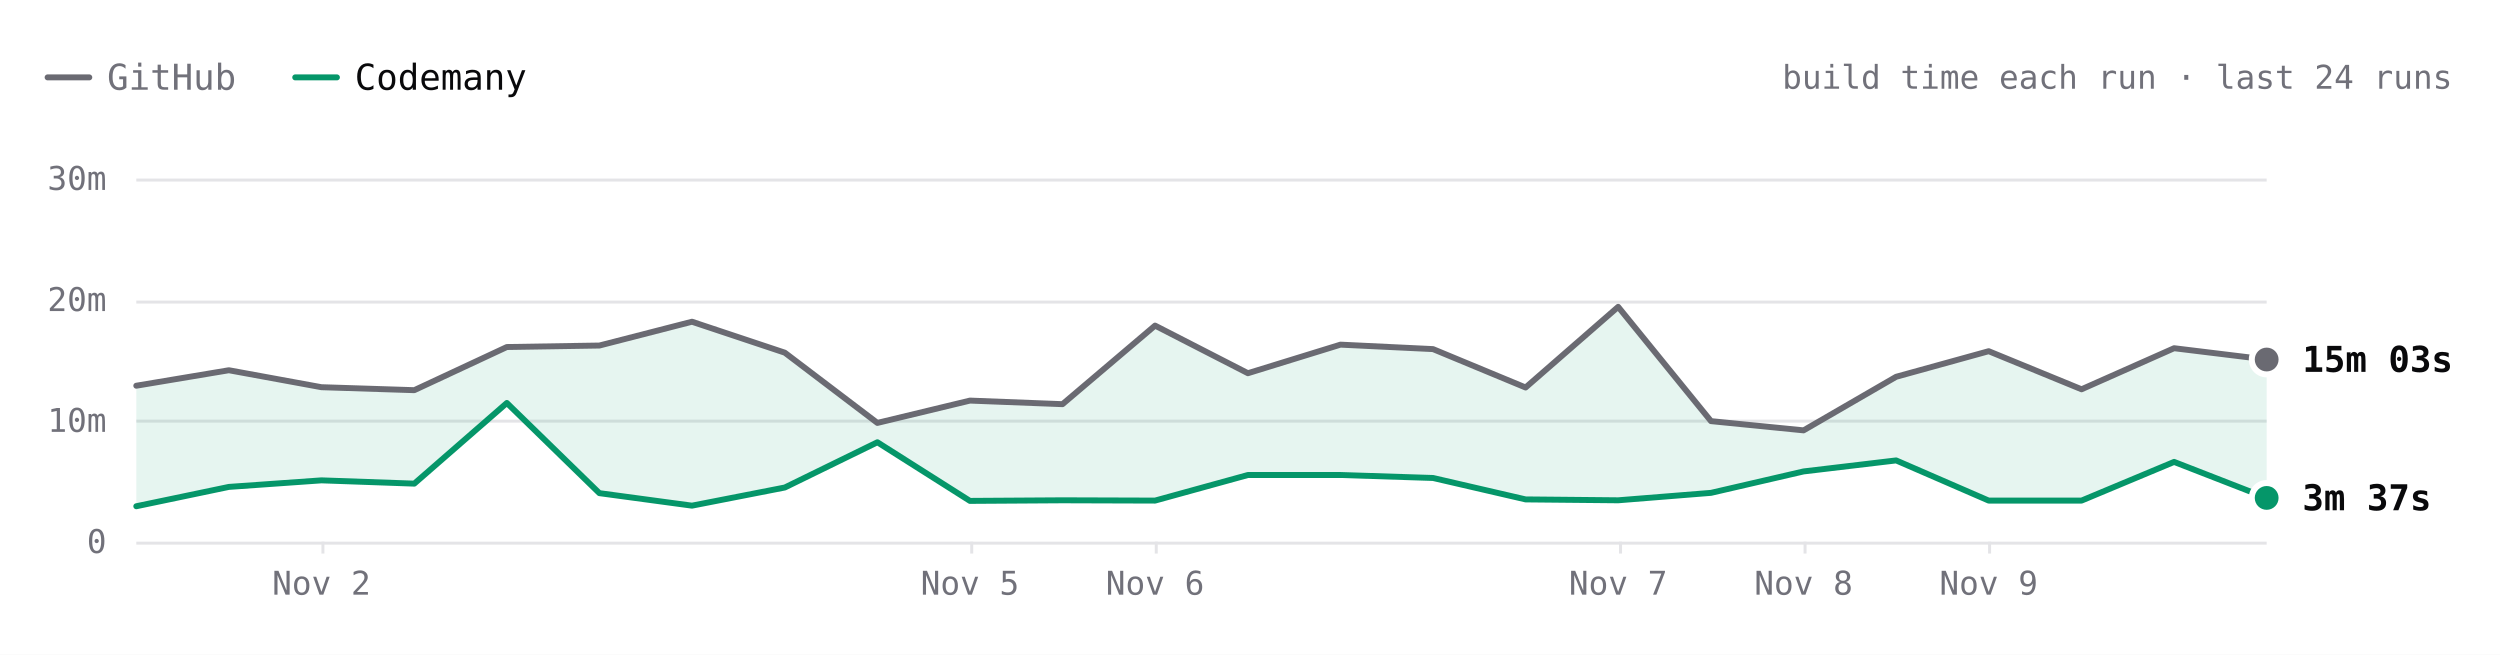
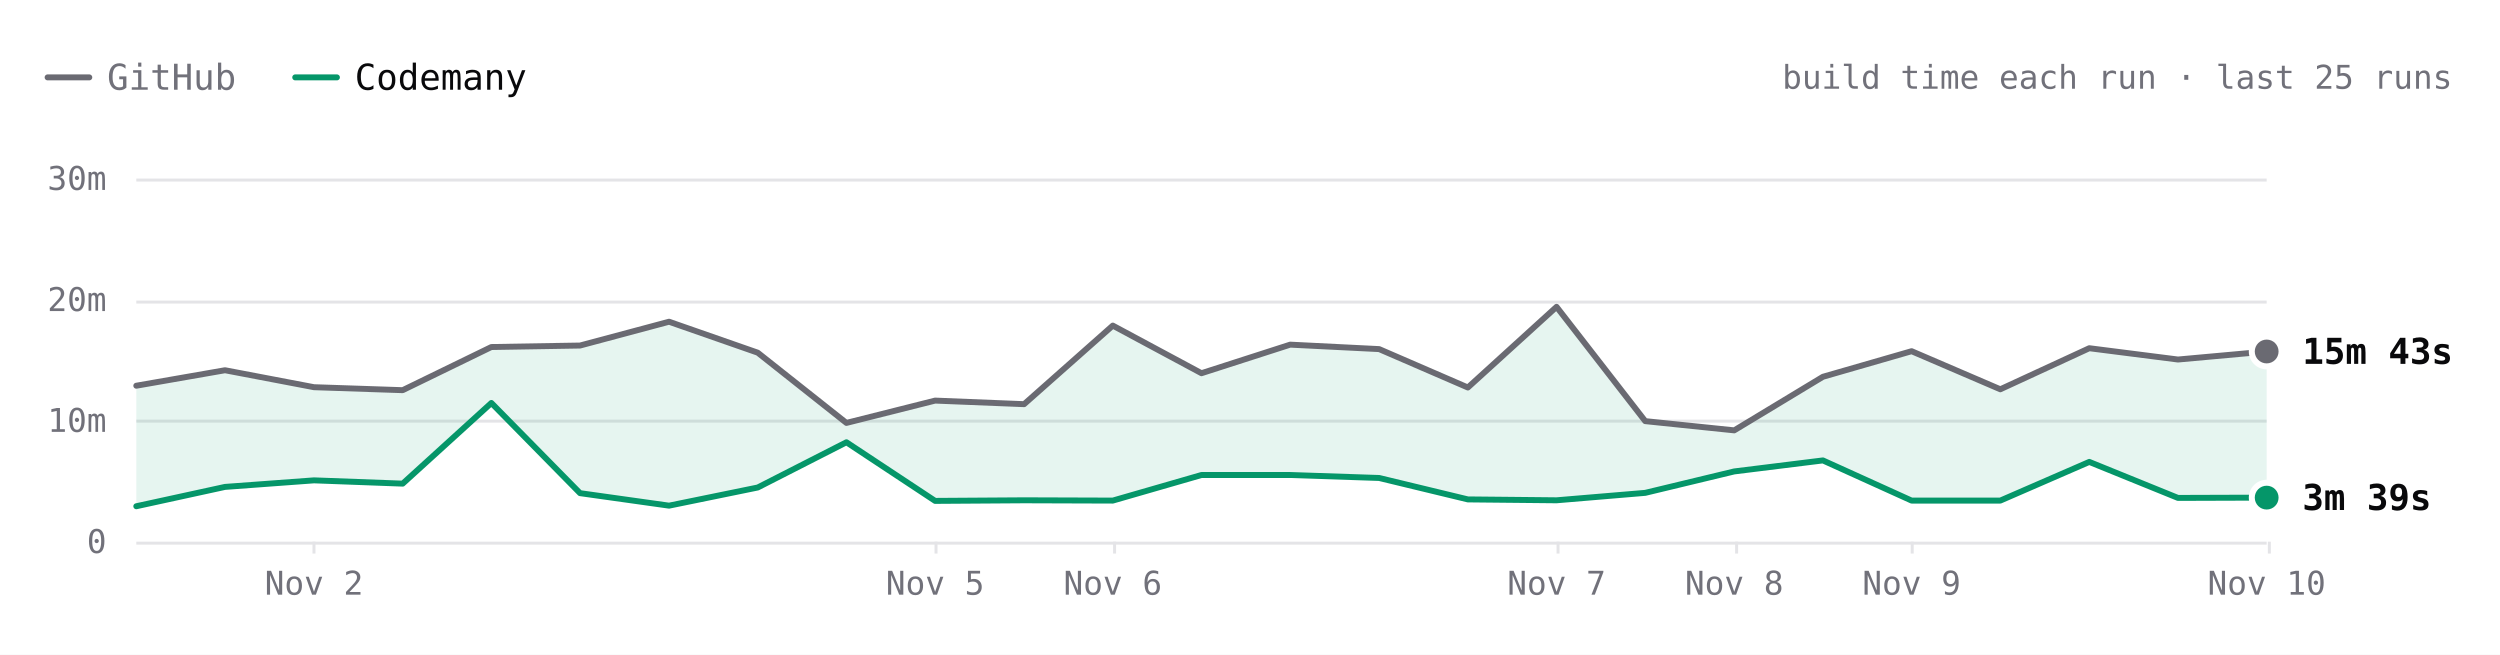
- <svg xmlns="http://www.w3.org/2000/svg" viewBox="0 0 840 220" width="840" height="220" role="img" aria-label="SwiftLint build time each run over the last 24 runs. Latest: GitHub 15m 03s, Codemany 3m 37s. Overall: 3.3× faster." font-family="'JetBrains Mono', ui-monospace, SFMono-Regular, Menlo, monospace" style="max-width:100%;height:auto;font-variant-numeric:tabular-nums">
+ <svg xmlns="http://www.w3.org/2000/svg" viewBox="0 0 840 220" width="840" height="220" role="img" aria-label="SwiftLint build time each run over the last 25 runs. Latest: GitHub 15m 43s, Codemany 3m 39s. Overall: 3.5× faster." font-family="'JetBrains Mono', ui-monospace, SFMono-Regular, Menlo, monospace" style="max-width:100%;height:auto;font-variant-numeric:tabular-nums">
  <rect width="840" height="220" fill="#ffffff" />
  <path d="M16 26h14" stroke="#6a6a72" stroke-width="2" stroke-linecap="round" />
  <text x="36" y="26" font-size="12" fill="#71717a" dominant-baseline="central">GitHub</text>
  <path d="M99.2 26h14" stroke="#059669" stroke-width="2" stroke-linecap="round" />
  <text x="119.2" y="26" font-size="12" fill="#09090b" dominant-baseline="central">Codemany</text>
-   <text x="824" y="26" font-size="11" fill="#71717a" text-anchor="end" dominant-baseline="central">build time each run · last 24 runs</text>
+   <text x="824" y="26" font-size="11" fill="#71717a" text-anchor="end" dominant-baseline="central">build time each run · last 25 runs</text>
  <path d="M45.8 182.5L761.6 182.5" stroke="#e4e4e7" stroke-width="1" fill="none" />
  <text x="35.8" y="182" font-size="11" fill="#71717a" text-anchor="end" dominant-baseline="central">0</text>
  <path d="M45.8 141.5L761.6 141.5" stroke="#e4e4e7" stroke-width="1" fill="none" />
  <text x="35.8" y="141.3" font-size="11" fill="#71717a" text-anchor="end" dominant-baseline="central">10m</text>
  <path d="M45.8 101.5L761.6 101.5" stroke="#e4e4e7" stroke-width="1" fill="none" />
  <text x="35.8" y="100.7" font-size="11" fill="#71717a" text-anchor="end" dominant-baseline="central">20m</text>
  <path d="M45.8 60.5L761.6 60.5" stroke="#e4e4e7" stroke-width="1" fill="none" />
  <text x="35.8" y="60" font-size="11" fill="#71717a" text-anchor="end" dominant-baseline="central">30m</text>
-   <path d="M668.5 182L668.5 186" stroke="#e4e4e7" stroke-width="1" fill="none" />
-   <text x="668.2" y="196" font-size="11" fill="#71717a" text-anchor="middle" dominant-baseline="central">Nov 9</text>
-   <path d="M606.5 182L606.5 186" stroke="#e4e4e7" stroke-width="1" fill="none" />
-   <text x="606" y="196" font-size="11" fill="#71717a" text-anchor="middle" dominant-baseline="central">Nov 8</text>
-   <path d="M544.5 182L544.5 186" stroke="#e4e4e7" stroke-width="1" fill="none" />
-   <text x="543.7" y="196" font-size="11" fill="#71717a" text-anchor="middle" dominant-baseline="central">Nov 7</text>
-   <path d="M388.5 182L388.5 186" stroke="#e4e4e7" stroke-width="1" fill="none" />
-   <text x="388.1" y="196" font-size="11" fill="#71717a" text-anchor="middle" dominant-baseline="central">Nov 6</text>
-   <path d="M326.5 182L326.5 186" stroke="#e4e4e7" stroke-width="1" fill="none" />
-   <text x="325.9" y="196" font-size="11" fill="#71717a" text-anchor="middle" dominant-baseline="central">Nov 5</text>
-   <path d="M108.5 182L108.5 186" stroke="#e4e4e7" stroke-width="1" fill="none" />
-   <text x="108" y="196" font-size="11" fill="#71717a" text-anchor="middle" dominant-baseline="central">Nov 2</text>
-   <path d="M45.8 129.6L76.9 124.4L108 130.1L139.2 131.1L170.3 116.6L201.4 116.1L232.5 108.1L263.7 118.5L294.8 142.1L325.9 134.6L357 135.8L388.1 109.4L419.3 125.4L450.4 115.8L481.5 117.3L512.6 130.2L543.7 103.1L574.9 141.5L606 144.6L637.1 126.6L668.2 118L699.4 130.8L730.5 117L761.6 120.8L761.6 167.3L730.5 155.2L699.4 168.2L668.2 168.2L637.1 154.7L606 158.4L574.9 165.6L543.7 168.1L512.6 167.8L481.5 160.6L450.4 159.6L419.3 159.6L388.1 168.2L357 168.1L325.9 168.3L294.8 148.6L263.7 163.8L232.5 169.9L201.4 165.7L170.3 135.4L139.2 162.5L108 161.4L76.9 163.6L45.8 170.1Z" fill="rgba(5,150,105,0.10)" />
-   <path d="M45.8 129.6L76.9 124.4L108 130.1L139.2 131.1L170.3 116.6L201.4 116.1L232.5 108.1L263.7 118.5L294.8 142.1L325.9 134.6L357 135.8L388.1 109.4L419.3 125.4L450.4 115.8L481.5 117.3L512.6 130.2L543.7 103.1L574.9 141.5L606 144.6L637.1 126.6L668.2 118L699.4 130.8L730.5 117L761.6 120.8" fill="none" stroke="#6a6a72" stroke-width="2" stroke-linecap="round" stroke-linejoin="round" />
-   <path d="M45.8 170.1L76.9 163.6L108 161.4L139.2 162.5L170.3 135.4L201.4 165.7L232.5 169.9L263.7 163.8L294.8 148.6L325.9 168.3L357 168.1L388.1 168.2L419.3 159.6L450.4 159.6L481.5 160.6L512.6 167.8L543.7 168.1L574.9 165.6L606 158.4L637.1 154.7L668.2 168.2L699.4 168.2L730.5 155.2L761.6 167.3" fill="none" stroke="#059669" stroke-width="2" stroke-linecap="round" stroke-linejoin="round" />
-   <circle cx="761.6" cy="120.8" r="6" fill="#ffffff" />
-   <circle cx="761.6" cy="120.8" r="4" fill="#6a6a72" />
-   <text x="773.6" y="120.8" font-size="12" fill="#09090b" font-weight="600" dominant-baseline="central">15m 03s</text>
-   <circle cx="761.6" cy="167.3" r="6" fill="#ffffff" />
-   <circle cx="761.6" cy="167.3" r="4" fill="#059669" />
-   <text x="773.6" y="167.3" font-size="12" fill="#09090b" font-weight="600" dominant-baseline="central">3m 37s</text>
+   <path d="M762.5 182L762.5 186" stroke="#e4e4e7" stroke-width="1" fill="none" />
+   <text x="761.6" y="196" font-size="11" fill="#71717a" text-anchor="middle" dominant-baseline="central">Nov 10</text>
+   <path d="M642.5 182L642.5 186" stroke="#e4e4e7" stroke-width="1" fill="none" />
+   <text x="642.3" y="196" font-size="11" fill="#71717a" text-anchor="middle" dominant-baseline="central">Nov 9</text>
+   <path d="M583.5 182L583.5 186" stroke="#e4e4e7" stroke-width="1" fill="none" />
+   <text x="582.7" y="196" font-size="11" fill="#71717a" text-anchor="middle" dominant-baseline="central">Nov 8</text>
+   <path d="M523.5 182L523.5 186" stroke="#e4e4e7" stroke-width="1" fill="none" />
+   <text x="523" y="196" font-size="11" fill="#71717a" text-anchor="middle" dominant-baseline="central">Nov 7</text>
+   <path d="M374.5 182L374.5 186" stroke="#e4e4e7" stroke-width="1" fill="none" />
+   <text x="373.9" y="196" font-size="11" fill="#71717a" text-anchor="middle" dominant-baseline="central">Nov 6</text>
+   <path d="M314.5 182L314.5 186" stroke="#e4e4e7" stroke-width="1" fill="none" />
+   <text x="314.2" y="196" font-size="11" fill="#71717a" text-anchor="middle" dominant-baseline="central">Nov 5</text>
+   <path d="M105.5 182L105.5 186" stroke="#e4e4e7" stroke-width="1" fill="none" />
+   <text x="105.5" y="196" font-size="11" fill="#71717a" text-anchor="middle" dominant-baseline="central">Nov 2</text>
+   <path d="M45.8 129.6L75.6 124.4L105.5 130.1L135.3 131.1L165.1 116.6L194.9 116.1L224.8 108.1L254.6 118.5L284.4 142.1L314.2 134.6L344.1 135.8L373.9 109.4L403.7 125.4L433.5 115.8L463.4 117.3L493.2 130.2L523 103.1L552.8 141.5L582.7 144.6L612.5 126.6L642.3 118L672.1 130.8L702 117L731.8 120.8L761.6 118.1L761.6 167.2L731.8 167.3L702 155.2L672.1 168.2L642.3 168.2L612.5 154.7L582.7 158.4L552.8 165.6L523 168.1L493.2 167.8L463.4 160.6L433.5 159.6L403.7 159.6L373.9 168.2L344.1 168.1L314.2 168.3L284.4 148.6L254.6 163.8L224.8 169.9L194.9 165.7L165.1 135.4L135.3 162.5L105.5 161.4L75.6 163.6L45.8 170.1Z" fill="rgba(5,150,105,0.10)" />
+   <path d="M45.8 129.6L75.6 124.4L105.5 130.1L135.3 131.1L165.1 116.6L194.9 116.1L224.8 108.1L254.6 118.5L284.4 142.1L314.2 134.6L344.1 135.8L373.9 109.4L403.7 125.4L433.5 115.8L463.4 117.3L493.2 130.2L523 103.1L552.8 141.5L582.7 144.6L612.5 126.6L642.3 118L672.1 130.8L702 117L731.8 120.8L761.6 118.1" fill="none" stroke="#6a6a72" stroke-width="2" stroke-linecap="round" stroke-linejoin="round" />
+   <path d="M45.8 170.1L75.6 163.6L105.5 161.4L135.3 162.5L165.1 135.4L194.9 165.7L224.8 169.9L254.6 163.8L284.4 148.6L314.2 168.3L344.1 168.1L373.9 168.2L403.7 159.6L433.5 159.6L463.4 160.6L493.2 167.8L523 168.1L552.8 165.6L582.7 158.4L612.5 154.7L642.3 168.2L672.1 168.2L702 155.2L731.8 167.3L761.6 167.2" fill="none" stroke="#059669" stroke-width="2" stroke-linecap="round" stroke-linejoin="round" />
+   <circle cx="761.6" cy="118.1" r="6" fill="#ffffff" />
+   <circle cx="761.6" cy="118.1" r="4" fill="#6a6a72" />
+   <text x="773.6" y="118.1" font-size="12" fill="#09090b" font-weight="600" dominant-baseline="central">15m 43s</text>
+   <circle cx="761.6" cy="167.2" r="6" fill="#ffffff" />
+   <circle cx="761.6" cy="167.2" r="4" fill="#059669" />
+   <text x="773.6" y="167.2" font-size="12" fill="#09090b" font-weight="600" dominant-baseline="central">3m 39s</text>
  <circle class="bench-mark" cx="45.8" cy="129.6" r="12" fill="#ffffff" fill-opacity="0" data-tip="SwiftLint · GitHub · 12m 53s · Oct 31, 00:01 UTC" data-href="https://github.com/codemanyhq/bench/actions/runs/41147860813/job/124377144319" style="cursor:pointer" />
  <circle class="bench-mark" cx="45.8" cy="170.1" r="12" fill="#ffffff" fill-opacity="0" data-tip="SwiftLint · Codemany · 2m 56s · Oct 31, 00:01 UTC" data-href="https://github.com/codemanyhq/bench/actions/runs/41147860813/job/124377144121" style="cursor:pointer" />
-   <circle class="bench-mark" cx="76.9" cy="124.4" r="12" fill="#ffffff" fill-opacity="0" data-tip="SwiftLint · GitHub · 14m 10s · Nov 1, 09:31 UTC" data-href="https://github.com/codemanyhq/bench/actions/runs/41189686531/job/124809425564" style="cursor:pointer" />
-   <circle class="bench-mark" cx="76.9" cy="163.6" r="12" fill="#ffffff" fill-opacity="0" data-tip="SwiftLint · Codemany · 4m 32s · Nov 1, 09:31 UTC" data-href="https://github.com/codemanyhq/bench/actions/runs/41189686531/job/124809425335" style="cursor:pointer" />
-   <circle class="bench-mark" cx="108" cy="130.1" r="12" fill="#ffffff" fill-opacity="0" data-tip="SwiftLint · GitHub · 12m 46s · Nov 2, 06:33 UTC" data-href="https://github.com/codemanyhq/bench/actions/runs/41344010904/job/125131663323" style="cursor:pointer" />
-   <circle class="bench-mark" cx="108" cy="161.4" r="12" fill="#ffffff" fill-opacity="0" data-tip="SwiftLint · Codemany · 5m 04s · Nov 2, 06:33 UTC" data-href="https://github.com/codemanyhq/bench/actions/runs/41344010904/job/125131662656" style="cursor:pointer" />
-   <circle class="bench-mark" cx="139.2" cy="131.1" r="12" fill="#ffffff" fill-opacity="0" data-tip="SwiftLint · GitHub · 12m 31s · Nov 2, 08:30 UTC" data-href="https://github.com/codemanyhq/bench/actions/runs/41408613723/job/125172064642" style="cursor:pointer" />
-   <circle class="bench-mark" cx="139.2" cy="162.5" r="12" fill="#ffffff" fill-opacity="0" data-tip="SwiftLint · Codemany · 4m 48s · Nov 2, 08:30 UTC" data-href="https://github.com/codemanyhq/bench/actions/runs/41408613723/job/125172064134" style="cursor:pointer" />
-   <circle class="bench-mark" cx="170.3" cy="116.6" r="12" fill="#ffffff" fill-opacity="0" data-tip="SwiftLint · GitHub · 16m 05s · Nov 2, 11:42 UTC" data-href="https://github.com/codemanyhq/bench/actions/runs/41434992024/job/125254924410" style="cursor:pointer" />
-   <circle class="bench-mark" cx="170.3" cy="135.4" r="12" fill="#ffffff" fill-opacity="0" data-tip="SwiftLint · Codemany · 11m 27s · Nov 2, 11:42 UTC" data-href="https://github.com/codemanyhq/bench/actions/runs/41434992024/job/125254923685" style="cursor:pointer" />
-   <circle class="bench-mark" cx="201.4" cy="116.1" r="12" fill="#ffffff" fill-opacity="0" data-tip="SwiftLint · GitHub · 16m 12s · Nov 2, 13:28 UTC" data-href="https://github.com/codemanyhq/bench/actions/runs/41453170834/job/125303290725" style="cursor:pointer" />
-   <circle class="bench-mark" cx="201.4" cy="165.7" r="12" fill="#ffffff" fill-opacity="0" data-tip="SwiftLint · Codemany · 4m 00s · Nov 2, 13:28 UTC" data-href="https://github.com/codemanyhq/bench/actions/runs/41453170834/job/125303289900" style="cursor:pointer" />
-   <circle class="bench-mark" cx="232.5" cy="108.1" r="12" fill="#ffffff" fill-opacity="0" data-tip="SwiftLint · GitHub · 18m 11s · Nov 2, 14:33 UTC" data-href="https://github.com/codemanyhq/bench/actions/runs/41463011032/job/125336740032" style="cursor:pointer" />
-   <circle class="bench-mark" cx="232.5" cy="169.9" r="12" fill="#ffffff" fill-opacity="0" data-tip="SwiftLint · Codemany · 2m 58s · Nov 2, 14:33 UTC" data-href="https://github.com/codemanyhq/bench/actions/runs/41463011032/job/125336739402" style="cursor:pointer" />
-   <circle class="bench-mark" cx="263.7" cy="118.5" r="12" fill="#ffffff" fill-opacity="0" data-tip="SwiftLint · GitHub · 15m 37s · Nov 2, 19:11 UTC" data-href="https://github.com/codemanyhq/bench/actions/runs/41507481012/job/125490687559" style="cursor:pointer" />
-   <circle class="bench-mark" cx="263.7" cy="163.8" r="12" fill="#ffffff" fill-opacity="0" data-tip="SwiftLint · Codemany · 4m 29s · Nov 2, 19:11 UTC" data-href="https://github.com/codemanyhq/bench/actions/runs/41507481012/job/125490686490" style="cursor:pointer" />
-   <circle class="bench-mark" cx="294.8" cy="142.1" r="12" fill="#ffffff" fill-opacity="0" data-tip="SwiftLint · GitHub · 9m 48s · Nov 2, 20:54 UTC" data-href="https://github.com/codemanyhq/bench/actions/runs/41523326203/job/125544883787" style="cursor:pointer" />
-   <circle class="bench-mark" cx="294.8" cy="148.6" r="12" fill="#ffffff" fill-opacity="0" data-tip="SwiftLint · Codemany · 8m 13s · Nov 2, 20:54 UTC" data-href="https://github.com/codemanyhq/bench/actions/runs/41523326203/job/125544883213" style="cursor:pointer" />
-   <circle class="bench-mark" cx="325.9" cy="134.6" r="12" fill="#ffffff" fill-opacity="0" data-tip="SwiftLint · GitHub · 11m 40s · Nov 5, 10:58 UTC" data-href="https://github.com/codemanyhq/bench/actions/runs/42015074066/job/127222533256" style="cursor:pointer" />
-   <circle class="bench-mark" cx="325.9" cy="168.3" r="12" fill="#ffffff" fill-opacity="0" data-tip="SwiftLint · Codemany · 3m 22s · Nov 5, 10:58 UTC" data-href="https://github.com/codemanyhq/bench/actions/runs/42015074066/job/127222601306" style="cursor:pointer" />
-   <circle class="bench-mark" cx="357" cy="135.8" r="12" fill="#ffffff" fill-opacity="0" data-tip="SwiftLint · GitHub · 11m 22s · Nov 5, 21:07 UTC" data-href="https://github.com/codemanyhq/bench/actions/runs/42109643265/job/127554920295" style="cursor:pointer" />
-   <circle class="bench-mark" cx="357" cy="168.1" r="12" fill="#ffffff" fill-opacity="0" data-tip="SwiftLint · Codemany · 3m 25s · Nov 5, 21:07 UTC" data-href="https://github.com/codemanyhq/bench/actions/runs/42109643265/job/127554926375" style="cursor:pointer" />
-   <circle class="bench-mark" cx="388.1" cy="109.4" r="12" fill="#ffffff" fill-opacity="0" data-tip="SwiftLint · GitHub · 17m 51s · Nov 6, 00:39 UTC" data-href="https://github.com/codemanyhq/bench/actions/runs/42138375562/job/127649286025" style="cursor:pointer" />
-   <circle class="bench-mark" cx="388.1" cy="168.2" r="12" fill="#ffffff" fill-opacity="0" data-tip="SwiftLint · Codemany · 3m 23s · Nov 6, 00:39 UTC" data-href="https://github.com/codemanyhq/bench/actions/runs/42138375562/job/127649326251" style="cursor:pointer" />
-   <circle class="bench-mark" cx="419.3" cy="125.4" r="12" fill="#ffffff" fill-opacity="0" data-tip="SwiftLint · GitHub · 13m 55s · Nov 6, 06:38 UTC" data-href="https://github.com/codemanyhq/bench/actions/runs/42175699780/job/127768205711" style="cursor:pointer" />
-   <circle class="bench-mark" cx="419.3" cy="159.6" r="12" fill="#ffffff" fill-opacity="0" data-tip="SwiftLint · Codemany · 5m 31s · Nov 6, 06:38 UTC" data-href="https://github.com/codemanyhq/bench/actions/runs/42175699780/job/127768261607" style="cursor:pointer" />
-   <circle class="bench-mark" cx="450.4" cy="115.8" r="12" fill="#ffffff" fill-opacity="0" data-tip="SwiftLint · GitHub · 16m 17s · Nov 6, 08:50 UTC" data-href="https://github.com/codemanyhq/bench/actions/runs/42190600936/job/127817926920" style="cursor:pointer" />
-   <circle class="bench-mark" cx="450.4" cy="159.6" r="12" fill="#ffffff" fill-opacity="0" data-tip="SwiftLint · Codemany · 5m 30s · Nov 6, 08:50 UTC" data-href="https://github.com/codemanyhq/bench/actions/runs/42190600936/job/127817927903" style="cursor:pointer" />
-   <circle class="bench-mark" cx="481.5" cy="117.3" r="12" fill="#ffffff" fill-opacity="0" data-tip="SwiftLint · GitHub · 15m 54s · Nov 6, 10:55 UTC" data-href="https://github.com/codemanyhq/bench/actions/runs/42206370239/job/127870722734" style="cursor:pointer" />
-   <circle class="bench-mark" cx="481.5" cy="160.6" r="12" fill="#ffffff" fill-opacity="0" data-tip="SwiftLint · Codemany · 5m 16s · Nov 6, 10:55 UTC" data-href="https://github.com/codemanyhq/bench/actions/runs/42206370239/job/127870771456" style="cursor:pointer" />
-   <circle class="bench-mark" cx="512.6" cy="130.2" r="12" fill="#ffffff" fill-opacity="0" data-tip="SwiftLint · GitHub · 12m 44s · Nov 6, 12:53 UTC" data-href="https://github.com/codemanyhq/bench/actions/runs/42221135215/job/127921589625" style="cursor:pointer" />
-   <circle class="bench-mark" cx="512.6" cy="167.8" r="12" fill="#ffffff" fill-opacity="0" data-tip="SwiftLint · Codemany · 3m 30s · Nov 6, 12:53 UTC" data-href="https://github.com/codemanyhq/bench/actions/runs/42221135215/job/127921589307" style="cursor:pointer" />
-   <circle class="bench-mark" cx="543.7" cy="103.1" r="12" fill="#ffffff" fill-opacity="0" data-tip="SwiftLint · GitHub · 19m 24s · Nov 7, 10:14 UTC" data-href="https://github.com/codemanyhq/bench/actions/runs/42363100897/job/128383571890" style="cursor:pointer" />
-   <circle class="bench-mark" cx="543.7" cy="168.1" r="12" fill="#ffffff" fill-opacity="0" data-tip="SwiftLint · Codemany · 3m 25s · Nov 7, 10:14 UTC" data-href="https://github.com/codemanyhq/bench/actions/runs/42363100897/job/128383602763" style="cursor:pointer" />
-   <circle class="bench-mark" cx="574.9" cy="141.5" r="12" fill="#ffffff" fill-opacity="0" data-tip="SwiftLint · GitHub · 9m 57s · Nov 7, 18:35 UTC" data-href="https://github.com/codemanyhq/bench/actions/runs/42402034620/job/128502049215" style="cursor:pointer" />
-   <circle class="bench-mark" cx="574.9" cy="165.6" r="12" fill="#ffffff" fill-opacity="0" data-tip="SwiftLint · Codemany · 4m 02s · Nov 7, 18:35 UTC" data-href="https://github.com/codemanyhq/bench/actions/runs/42402034620/job/128502042522" style="cursor:pointer" />
-   <circle class="bench-mark" cx="606" cy="144.6" r="12" fill="#ffffff" fill-opacity="0" data-tip="SwiftLint · GitHub · 9m 12s · Nov 8, 01:04 UTC" data-href="https://github.com/codemanyhq/bench/actions/runs/42432582391/job/128584531938" style="cursor:pointer" />
-   <circle class="bench-mark" cx="606" cy="158.4" r="12" fill="#ffffff" fill-opacity="0" data-tip="SwiftLint · Codemany · 5m 48s · Nov 8, 01:04 UTC" data-href="https://github.com/codemanyhq/bench/actions/runs/42432582391/job/128584531964" style="cursor:pointer" />
-   <circle class="bench-mark" cx="637.1" cy="126.6" r="12" fill="#ffffff" fill-opacity="0" data-tip="SwiftLint · GitHub · 13m 37s · Nov 8, 23:58 UTC" data-href="https://github.com/codemanyhq/bench/actions/runs/42471415877/job/128905481509" style="cursor:pointer" />
-   <circle class="bench-mark" cx="637.1" cy="154.7" r="12" fill="#ffffff" fill-opacity="0" data-tip="SwiftLint · Codemany · 6m 43s · Nov 8, 23:58 UTC" data-href="https://github.com/codemanyhq/bench/actions/runs/42471415877/job/128905481180" style="cursor:pointer" />
-   <circle class="bench-mark" cx="668.2" cy="118" r="12" fill="#ffffff" fill-opacity="0" data-tip="SwiftLint · GitHub · 15m 45s · Nov 9, 11:36 UTC" data-href="https://github.com/codemanyhq/bench/actions/runs/42610365978/job/129324781860" style="cursor:pointer" />
-   <circle class="bench-mark" cx="668.2" cy="168.2" r="12" fill="#ffffff" fill-opacity="0" data-tip="SwiftLint · Codemany · 3m 24s · Nov 9, 11:36 UTC" data-href="https://github.com/codemanyhq/bench/actions/runs/42610365978/job/129324836194" style="cursor:pointer" />
-   <circle class="bench-mark" cx="699.4" cy="130.8" r="12" fill="#ffffff" fill-opacity="0" data-tip="SwiftLint · GitHub · 12m 35s · Nov 9, 18:31 UTC" data-href="https://github.com/codemanyhq/bench/actions/runs/42674474739/job/129403436869" style="cursor:pointer" />
-   <circle class="bench-mark" cx="699.4" cy="168.2" r="12" fill="#ffffff" fill-opacity="0" data-tip="SwiftLint · Codemany · 3m 24s · Nov 9, 18:31 UTC" data-href="https://github.com/codemanyhq/bench/actions/runs/42674474739/job/129403350229" style="cursor:pointer" />
-   <circle class="bench-mark" cx="730.5" cy="117" r="12" fill="#ffffff" fill-opacity="0" data-tip="SwiftLint · GitHub · 15m 59s · Nov 9, 19:12 UTC" data-href="https://github.com/codemanyhq/bench/actions/runs/42681122621/job/129405928709" style="cursor:pointer" />
-   <circle class="bench-mark" cx="730.5" cy="155.2" r="12" fill="#ffffff" fill-opacity="0" data-tip="SwiftLint · Codemany · 6m 36s · Nov 9, 19:12 UTC" data-href="https://github.com/codemanyhq/bench/actions/runs/42681122621/job/129405998627" style="cursor:pointer" />
-   <circle class="bench-mark" cx="761.6" cy="120.8" r="12" fill="#ffffff" fill-opacity="0" data-tip="SwiftLint · GitHub · 15m 03s · Nov 9, 23:21 UTC" data-href="https://github.com/codemanyhq/bench/actions/runs/42719791286/job/129531828428" style="cursor:pointer" />
-   <circle class="bench-mark" cx="761.6" cy="167.3" r="12" fill="#ffffff" fill-opacity="0" data-tip="SwiftLint · Codemany · 3m 37s · Nov 9, 23:21 UTC" data-href="https://github.com/codemanyhq/bench/actions/runs/42719791286/job/129531827054" style="cursor:pointer" />
+   <circle class="bench-mark" cx="75.6" cy="124.4" r="12" fill="#ffffff" fill-opacity="0" data-tip="SwiftLint · GitHub · 14m 10s · Nov 1, 09:31 UTC" data-href="https://github.com/codemanyhq/bench/actions/runs/41189686531/job/124809425564" style="cursor:pointer" />
+   <circle class="bench-mark" cx="75.6" cy="163.6" r="12" fill="#ffffff" fill-opacity="0" data-tip="SwiftLint · Codemany · 4m 32s · Nov 1, 09:31 UTC" data-href="https://github.com/codemanyhq/bench/actions/runs/41189686531/job/124809425335" style="cursor:pointer" />
+   <circle class="bench-mark" cx="105.5" cy="130.1" r="12" fill="#ffffff" fill-opacity="0" data-tip="SwiftLint · GitHub · 12m 46s · Nov 2, 06:33 UTC" data-href="https://github.com/codemanyhq/bench/actions/runs/41344010904/job/125131663323" style="cursor:pointer" />
+   <circle class="bench-mark" cx="105.5" cy="161.4" r="12" fill="#ffffff" fill-opacity="0" data-tip="SwiftLint · Codemany · 5m 04s · Nov 2, 06:33 UTC" data-href="https://github.com/codemanyhq/bench/actions/runs/41344010904/job/125131662656" style="cursor:pointer" />
+   <circle class="bench-mark" cx="135.3" cy="131.1" r="12" fill="#ffffff" fill-opacity="0" data-tip="SwiftLint · GitHub · 12m 31s · Nov 2, 08:30 UTC" data-href="https://github.com/codemanyhq/bench/actions/runs/41408613723/job/125172064642" style="cursor:pointer" />
+   <circle class="bench-mark" cx="135.3" cy="162.5" r="12" fill="#ffffff" fill-opacity="0" data-tip="SwiftLint · Codemany · 4m 48s · Nov 2, 08:30 UTC" data-href="https://github.com/codemanyhq/bench/actions/runs/41408613723/job/125172064134" style="cursor:pointer" />
+   <circle class="bench-mark" cx="165.1" cy="116.6" r="12" fill="#ffffff" fill-opacity="0" data-tip="SwiftLint · GitHub · 16m 05s · Nov 2, 11:42 UTC" data-href="https://github.com/codemanyhq/bench/actions/runs/41434992024/job/125254924410" style="cursor:pointer" />
+   <circle class="bench-mark" cx="165.1" cy="135.4" r="12" fill="#ffffff" fill-opacity="0" data-tip="SwiftLint · Codemany · 11m 27s · Nov 2, 11:42 UTC" data-href="https://github.com/codemanyhq/bench/actions/runs/41434992024/job/125254923685" style="cursor:pointer" />
+   <circle class="bench-mark" cx="194.9" cy="116.1" r="12" fill="#ffffff" fill-opacity="0" data-tip="SwiftLint · GitHub · 16m 12s · Nov 2, 13:28 UTC" data-href="https://github.com/codemanyhq/bench/actions/runs/41453170834/job/125303290725" style="cursor:pointer" />
+   <circle class="bench-mark" cx="194.9" cy="165.7" r="12" fill="#ffffff" fill-opacity="0" data-tip="SwiftLint · Codemany · 4m 00s · Nov 2, 13:28 UTC" data-href="https://github.com/codemanyhq/bench/actions/runs/41453170834/job/125303289900" style="cursor:pointer" />
+   <circle class="bench-mark" cx="224.8" cy="108.1" r="12" fill="#ffffff" fill-opacity="0" data-tip="SwiftLint · GitHub · 18m 11s · Nov 2, 14:33 UTC" data-href="https://github.com/codemanyhq/bench/actions/runs/41463011032/job/125336740032" style="cursor:pointer" />
+   <circle class="bench-mark" cx="224.8" cy="169.9" r="12" fill="#ffffff" fill-opacity="0" data-tip="SwiftLint · Codemany · 2m 58s · Nov 2, 14:33 UTC" data-href="https://github.com/codemanyhq/bench/actions/runs/41463011032/job/125336739402" style="cursor:pointer" />
+   <circle class="bench-mark" cx="254.6" cy="118.5" r="12" fill="#ffffff" fill-opacity="0" data-tip="SwiftLint · GitHub · 15m 37s · Nov 2, 19:11 UTC" data-href="https://github.com/codemanyhq/bench/actions/runs/41507481012/job/125490687559" style="cursor:pointer" />
+   <circle class="bench-mark" cx="254.6" cy="163.8" r="12" fill="#ffffff" fill-opacity="0" data-tip="SwiftLint · Codemany · 4m 29s · Nov 2, 19:11 UTC" data-href="https://github.com/codemanyhq/bench/actions/runs/41507481012/job/125490686490" style="cursor:pointer" />
+   <circle class="bench-mark" cx="284.4" cy="142.1" r="12" fill="#ffffff" fill-opacity="0" data-tip="SwiftLint · GitHub · 9m 48s · Nov 2, 20:54 UTC" data-href="https://github.com/codemanyhq/bench/actions/runs/41523326203/job/125544883787" style="cursor:pointer" />
+   <circle class="bench-mark" cx="284.4" cy="148.6" r="12" fill="#ffffff" fill-opacity="0" data-tip="SwiftLint · Codemany · 8m 13s · Nov 2, 20:54 UTC" data-href="https://github.com/codemanyhq/bench/actions/runs/41523326203/job/125544883213" style="cursor:pointer" />
+   <circle class="bench-mark" cx="314.2" cy="134.6" r="12" fill="#ffffff" fill-opacity="0" data-tip="SwiftLint · GitHub · 11m 40s · Nov 5, 10:58 UTC" data-href="https://github.com/codemanyhq/bench/actions/runs/42015074066/job/127222533256" style="cursor:pointer" />
+   <circle class="bench-mark" cx="314.2" cy="168.3" r="12" fill="#ffffff" fill-opacity="0" data-tip="SwiftLint · Codemany · 3m 22s · Nov 5, 10:58 UTC" data-href="https://github.com/codemanyhq/bench/actions/runs/42015074066/job/127222601306" style="cursor:pointer" />
+   <circle class="bench-mark" cx="344.1" cy="135.8" r="12" fill="#ffffff" fill-opacity="0" data-tip="SwiftLint · GitHub · 11m 22s · Nov 5, 21:07 UTC" data-href="https://github.com/codemanyhq/bench/actions/runs/42109643265/job/127554920295" style="cursor:pointer" />
+   <circle class="bench-mark" cx="344.1" cy="168.1" r="12" fill="#ffffff" fill-opacity="0" data-tip="SwiftLint · Codemany · 3m 25s · Nov 5, 21:07 UTC" data-href="https://github.com/codemanyhq/bench/actions/runs/42109643265/job/127554926375" style="cursor:pointer" />
+   <circle class="bench-mark" cx="373.9" cy="109.4" r="12" fill="#ffffff" fill-opacity="0" data-tip="SwiftLint · GitHub · 17m 51s · Nov 6, 00:39 UTC" data-href="https://github.com/codemanyhq/bench/actions/runs/42138375562/job/127649286025" style="cursor:pointer" />
+   <circle class="bench-mark" cx="373.9" cy="168.2" r="12" fill="#ffffff" fill-opacity="0" data-tip="SwiftLint · Codemany · 3m 23s · Nov 6, 00:39 UTC" data-href="https://github.com/codemanyhq/bench/actions/runs/42138375562/job/127649326251" style="cursor:pointer" />
+   <circle class="bench-mark" cx="403.7" cy="125.4" r="12" fill="#ffffff" fill-opacity="0" data-tip="SwiftLint · GitHub · 13m 55s · Nov 6, 06:38 UTC" data-href="https://github.com/codemanyhq/bench/actions/runs/42175699780/job/127768205711" style="cursor:pointer" />
+   <circle class="bench-mark" cx="403.7" cy="159.6" r="12" fill="#ffffff" fill-opacity="0" data-tip="SwiftLint · Codemany · 5m 31s · Nov 6, 06:38 UTC" data-href="https://github.com/codemanyhq/bench/actions/runs/42175699780/job/127768261607" style="cursor:pointer" />
+   <circle class="bench-mark" cx="433.5" cy="115.8" r="12" fill="#ffffff" fill-opacity="0" data-tip="SwiftLint · GitHub · 16m 17s · Nov 6, 08:50 UTC" data-href="https://github.com/codemanyhq/bench/actions/runs/42190600936/job/127817926920" style="cursor:pointer" />
+   <circle class="bench-mark" cx="433.5" cy="159.6" r="12" fill="#ffffff" fill-opacity="0" data-tip="SwiftLint · Codemany · 5m 30s · Nov 6, 08:50 UTC" data-href="https://github.com/codemanyhq/bench/actions/runs/42190600936/job/127817927903" style="cursor:pointer" />
+   <circle class="bench-mark" cx="463.4" cy="117.3" r="12" fill="#ffffff" fill-opacity="0" data-tip="SwiftLint · GitHub · 15m 54s · Nov 6, 10:55 UTC" data-href="https://github.com/codemanyhq/bench/actions/runs/42206370239/job/127870722734" style="cursor:pointer" />
+   <circle class="bench-mark" cx="463.4" cy="160.6" r="12" fill="#ffffff" fill-opacity="0" data-tip="SwiftLint · Codemany · 5m 16s · Nov 6, 10:55 UTC" data-href="https://github.com/codemanyhq/bench/actions/runs/42206370239/job/127870771456" style="cursor:pointer" />
+   <circle class="bench-mark" cx="493.2" cy="130.2" r="12" fill="#ffffff" fill-opacity="0" data-tip="SwiftLint · GitHub · 12m 44s · Nov 6, 12:53 UTC" data-href="https://github.com/codemanyhq/bench/actions/runs/42221135215/job/127921589625" style="cursor:pointer" />
+   <circle class="bench-mark" cx="493.2" cy="167.8" r="12" fill="#ffffff" fill-opacity="0" data-tip="SwiftLint · Codemany · 3m 30s · Nov 6, 12:53 UTC" data-href="https://github.com/codemanyhq/bench/actions/runs/42221135215/job/127921589307" style="cursor:pointer" />
+   <circle class="bench-mark" cx="523" cy="103.1" r="12" fill="#ffffff" fill-opacity="0" data-tip="SwiftLint · GitHub · 19m 24s · Nov 7, 10:14 UTC" data-href="https://github.com/codemanyhq/bench/actions/runs/42363100897/job/128383571890" style="cursor:pointer" />
+   <circle class="bench-mark" cx="523" cy="168.1" r="12" fill="#ffffff" fill-opacity="0" data-tip="SwiftLint · Codemany · 3m 25s · Nov 7, 10:14 UTC" data-href="https://github.com/codemanyhq/bench/actions/runs/42363100897/job/128383602763" style="cursor:pointer" />
+   <circle class="bench-mark" cx="552.8" cy="141.5" r="12" fill="#ffffff" fill-opacity="0" data-tip="SwiftLint · GitHub · 9m 57s · Nov 7, 18:35 UTC" data-href="https://github.com/codemanyhq/bench/actions/runs/42402034620/job/128502049215" style="cursor:pointer" />
+   <circle class="bench-mark" cx="552.8" cy="165.6" r="12" fill="#ffffff" fill-opacity="0" data-tip="SwiftLint · Codemany · 4m 02s · Nov 7, 18:35 UTC" data-href="https://github.com/codemanyhq/bench/actions/runs/42402034620/job/128502042522" style="cursor:pointer" />
+   <circle class="bench-mark" cx="582.7" cy="144.6" r="12" fill="#ffffff" fill-opacity="0" data-tip="SwiftLint · GitHub · 9m 12s · Nov 8, 01:04 UTC" data-href="https://github.com/codemanyhq/bench/actions/runs/42432582391/job/128584531938" style="cursor:pointer" />
+   <circle class="bench-mark" cx="582.7" cy="158.4" r="12" fill="#ffffff" fill-opacity="0" data-tip="SwiftLint · Codemany · 5m 48s · Nov 8, 01:04 UTC" data-href="https://github.com/codemanyhq/bench/actions/runs/42432582391/job/128584531964" style="cursor:pointer" />
+   <circle class="bench-mark" cx="612.5" cy="126.6" r="12" fill="#ffffff" fill-opacity="0" data-tip="SwiftLint · GitHub · 13m 37s · Nov 8, 23:58 UTC" data-href="https://github.com/codemanyhq/bench/actions/runs/42471415877/job/128905481509" style="cursor:pointer" />
+   <circle class="bench-mark" cx="612.5" cy="154.7" r="12" fill="#ffffff" fill-opacity="0" data-tip="SwiftLint · Codemany · 6m 43s · Nov 8, 23:58 UTC" data-href="https://github.com/codemanyhq/bench/actions/runs/42471415877/job/128905481180" style="cursor:pointer" />
+   <circle class="bench-mark" cx="642.3" cy="118" r="12" fill="#ffffff" fill-opacity="0" data-tip="SwiftLint · GitHub · 15m 45s · Nov 9, 11:36 UTC" data-href="https://github.com/codemanyhq/bench/actions/runs/42610365978/job/129324781860" style="cursor:pointer" />
+   <circle class="bench-mark" cx="642.3" cy="168.2" r="12" fill="#ffffff" fill-opacity="0" data-tip="SwiftLint · Codemany · 3m 24s · Nov 9, 11:36 UTC" data-href="https://github.com/codemanyhq/bench/actions/runs/42610365978/job/129324836194" style="cursor:pointer" />
+   <circle class="bench-mark" cx="672.1" cy="130.8" r="12" fill="#ffffff" fill-opacity="0" data-tip="SwiftLint · GitHub · 12m 35s · Nov 9, 18:31 UTC" data-href="https://github.com/codemanyhq/bench/actions/runs/42674474739/job/129403436869" style="cursor:pointer" />
+   <circle class="bench-mark" cx="672.1" cy="168.2" r="12" fill="#ffffff" fill-opacity="0" data-tip="SwiftLint · Codemany · 3m 24s · Nov 9, 18:31 UTC" data-href="https://github.com/codemanyhq/bench/actions/runs/42674474739/job/129403350229" style="cursor:pointer" />
+   <circle class="bench-mark" cx="702" cy="117" r="12" fill="#ffffff" fill-opacity="0" data-tip="SwiftLint · GitHub · 15m 59s · Nov 9, 19:12 UTC" data-href="https://github.com/codemanyhq/bench/actions/runs/42681122621/job/129405928709" style="cursor:pointer" />
+   <circle class="bench-mark" cx="702" cy="155.2" r="12" fill="#ffffff" fill-opacity="0" data-tip="SwiftLint · Codemany · 6m 36s · Nov 9, 19:12 UTC" data-href="https://github.com/codemanyhq/bench/actions/runs/42681122621/job/129405998627" style="cursor:pointer" />
+   <circle class="bench-mark" cx="731.8" cy="120.8" r="12" fill="#ffffff" fill-opacity="0" data-tip="SwiftLint · GitHub · 15m 03s · Nov 9, 23:21 UTC" data-href="https://github.com/codemanyhq/bench/actions/runs/42719791286/job/129531828428" style="cursor:pointer" />
+   <circle class="bench-mark" cx="731.8" cy="167.3" r="12" fill="#ffffff" fill-opacity="0" data-tip="SwiftLint · Codemany · 3m 37s · Nov 9, 23:21 UTC" data-href="https://github.com/codemanyhq/bench/actions/runs/42719791286/job/129531827054" style="cursor:pointer" />
+   <circle class="bench-mark" cx="761.6" cy="118.1" r="12" fill="#ffffff" fill-opacity="0" data-tip="SwiftLint · GitHub · 15m 43s · Nov 10, 00:29 UTC" data-href="https://github.com/codemanyhq/bench/actions/runs/42728702722/job/129540983223" style="cursor:pointer" />
+   <circle class="bench-mark" cx="761.6" cy="167.2" r="12" fill="#ffffff" fill-opacity="0" data-tip="SwiftLint · Codemany · 3m 39s · Nov 10, 00:29 UTC" data-href="https://github.com/codemanyhq/bench/actions/runs/42728702722/job/129540982985" style="cursor:pointer" />
</svg>
